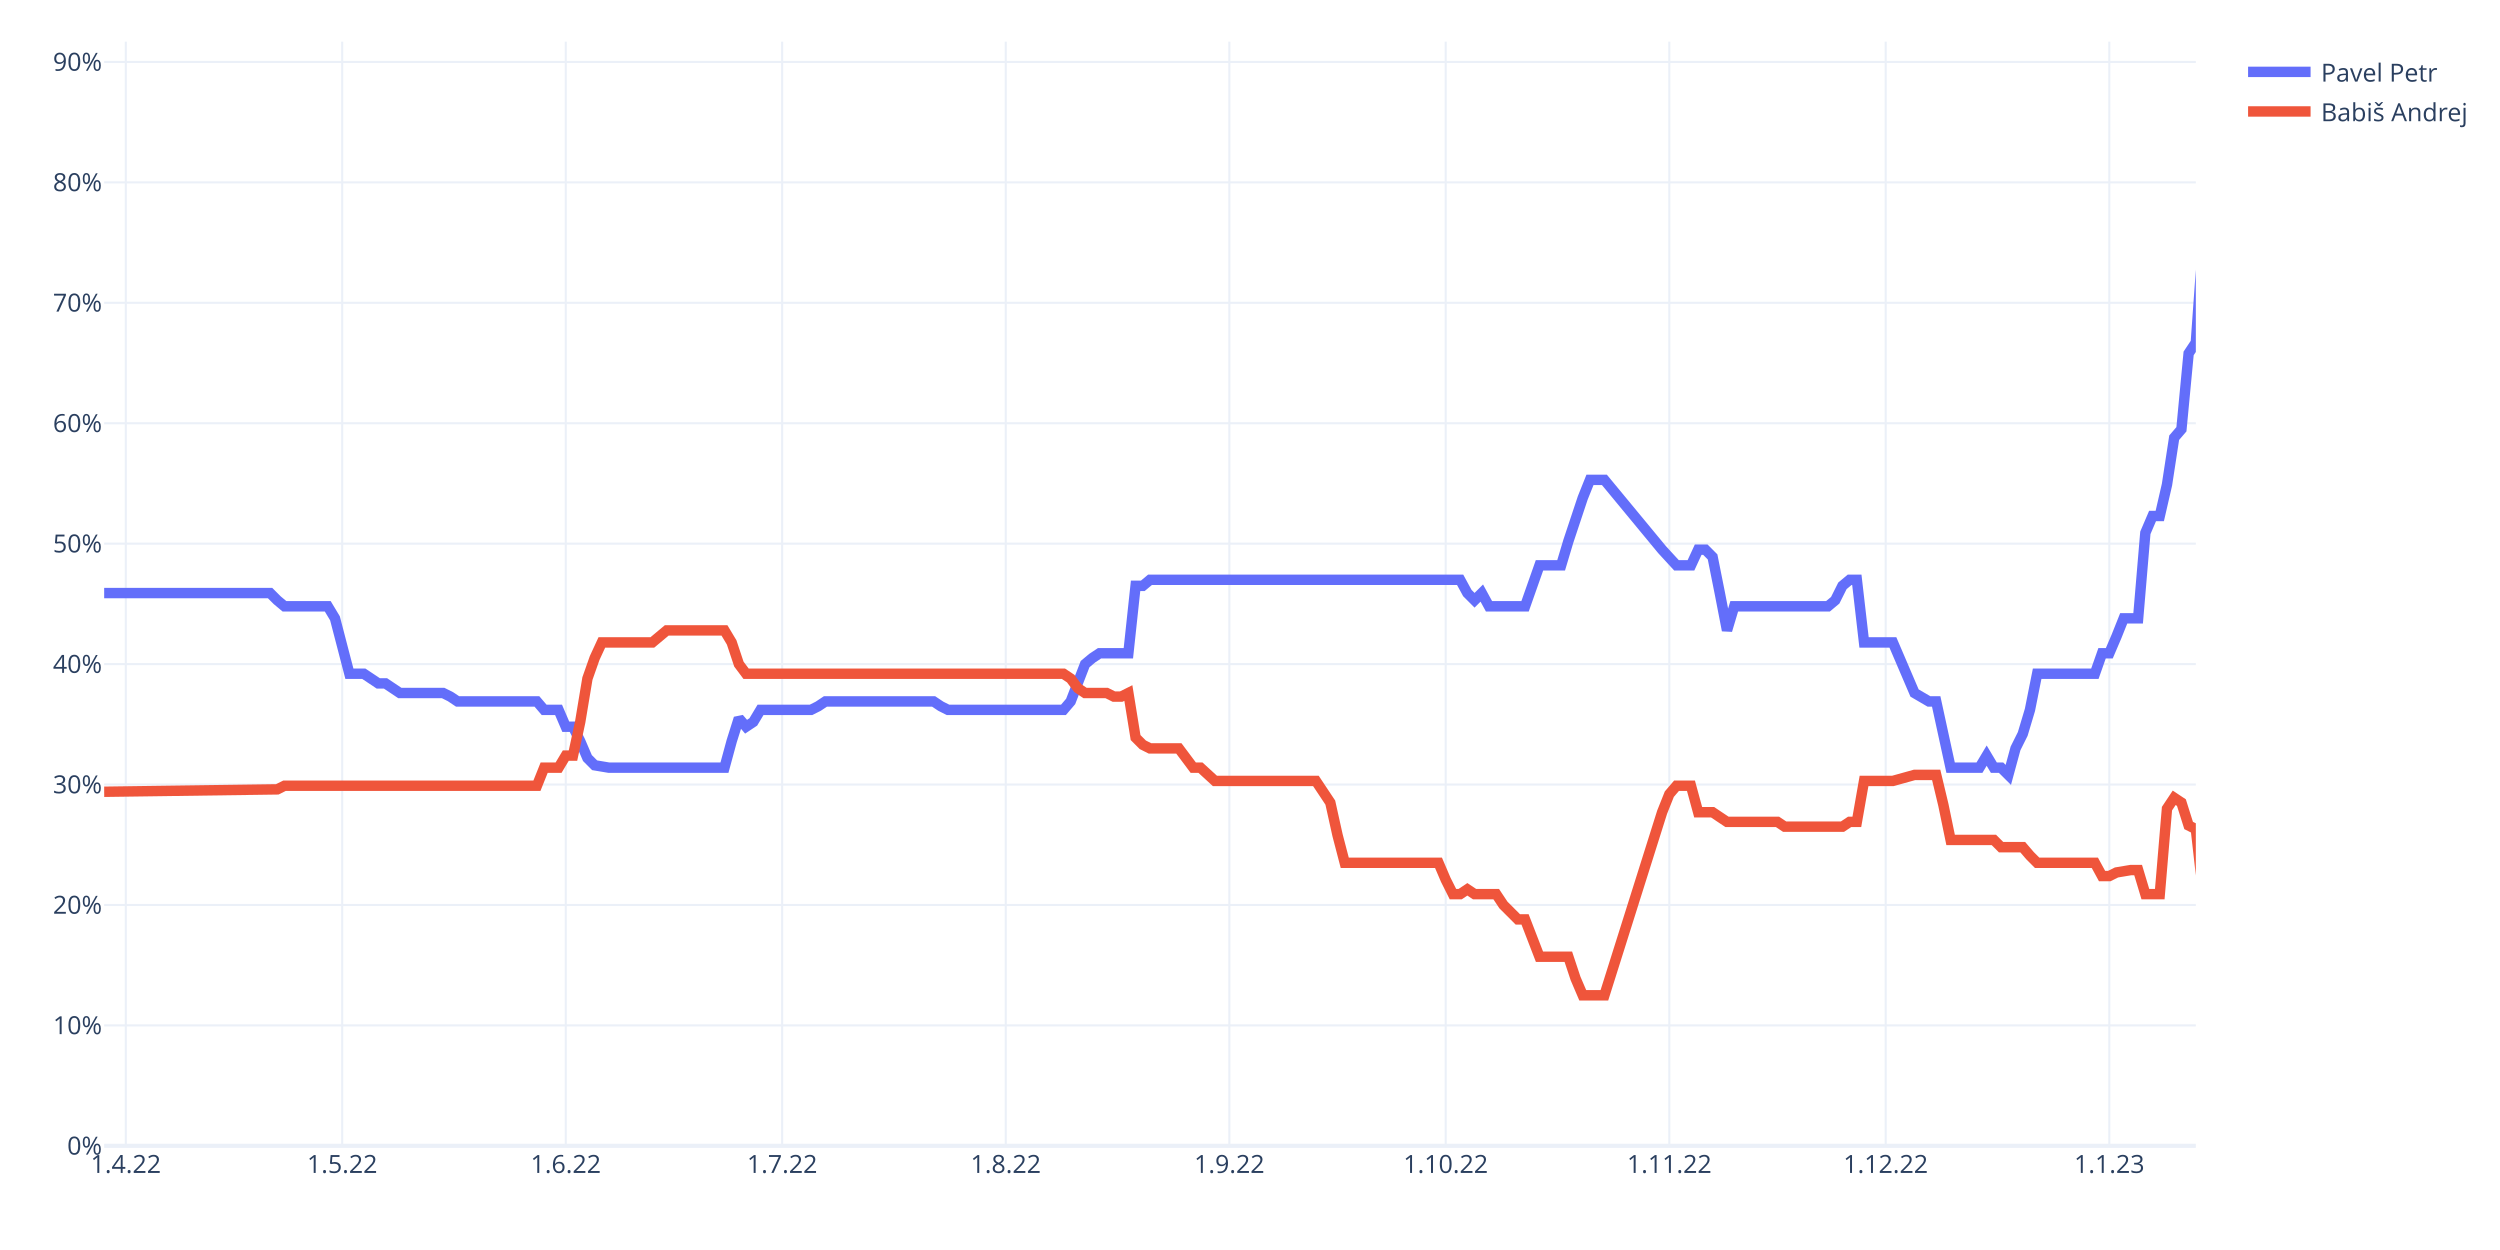
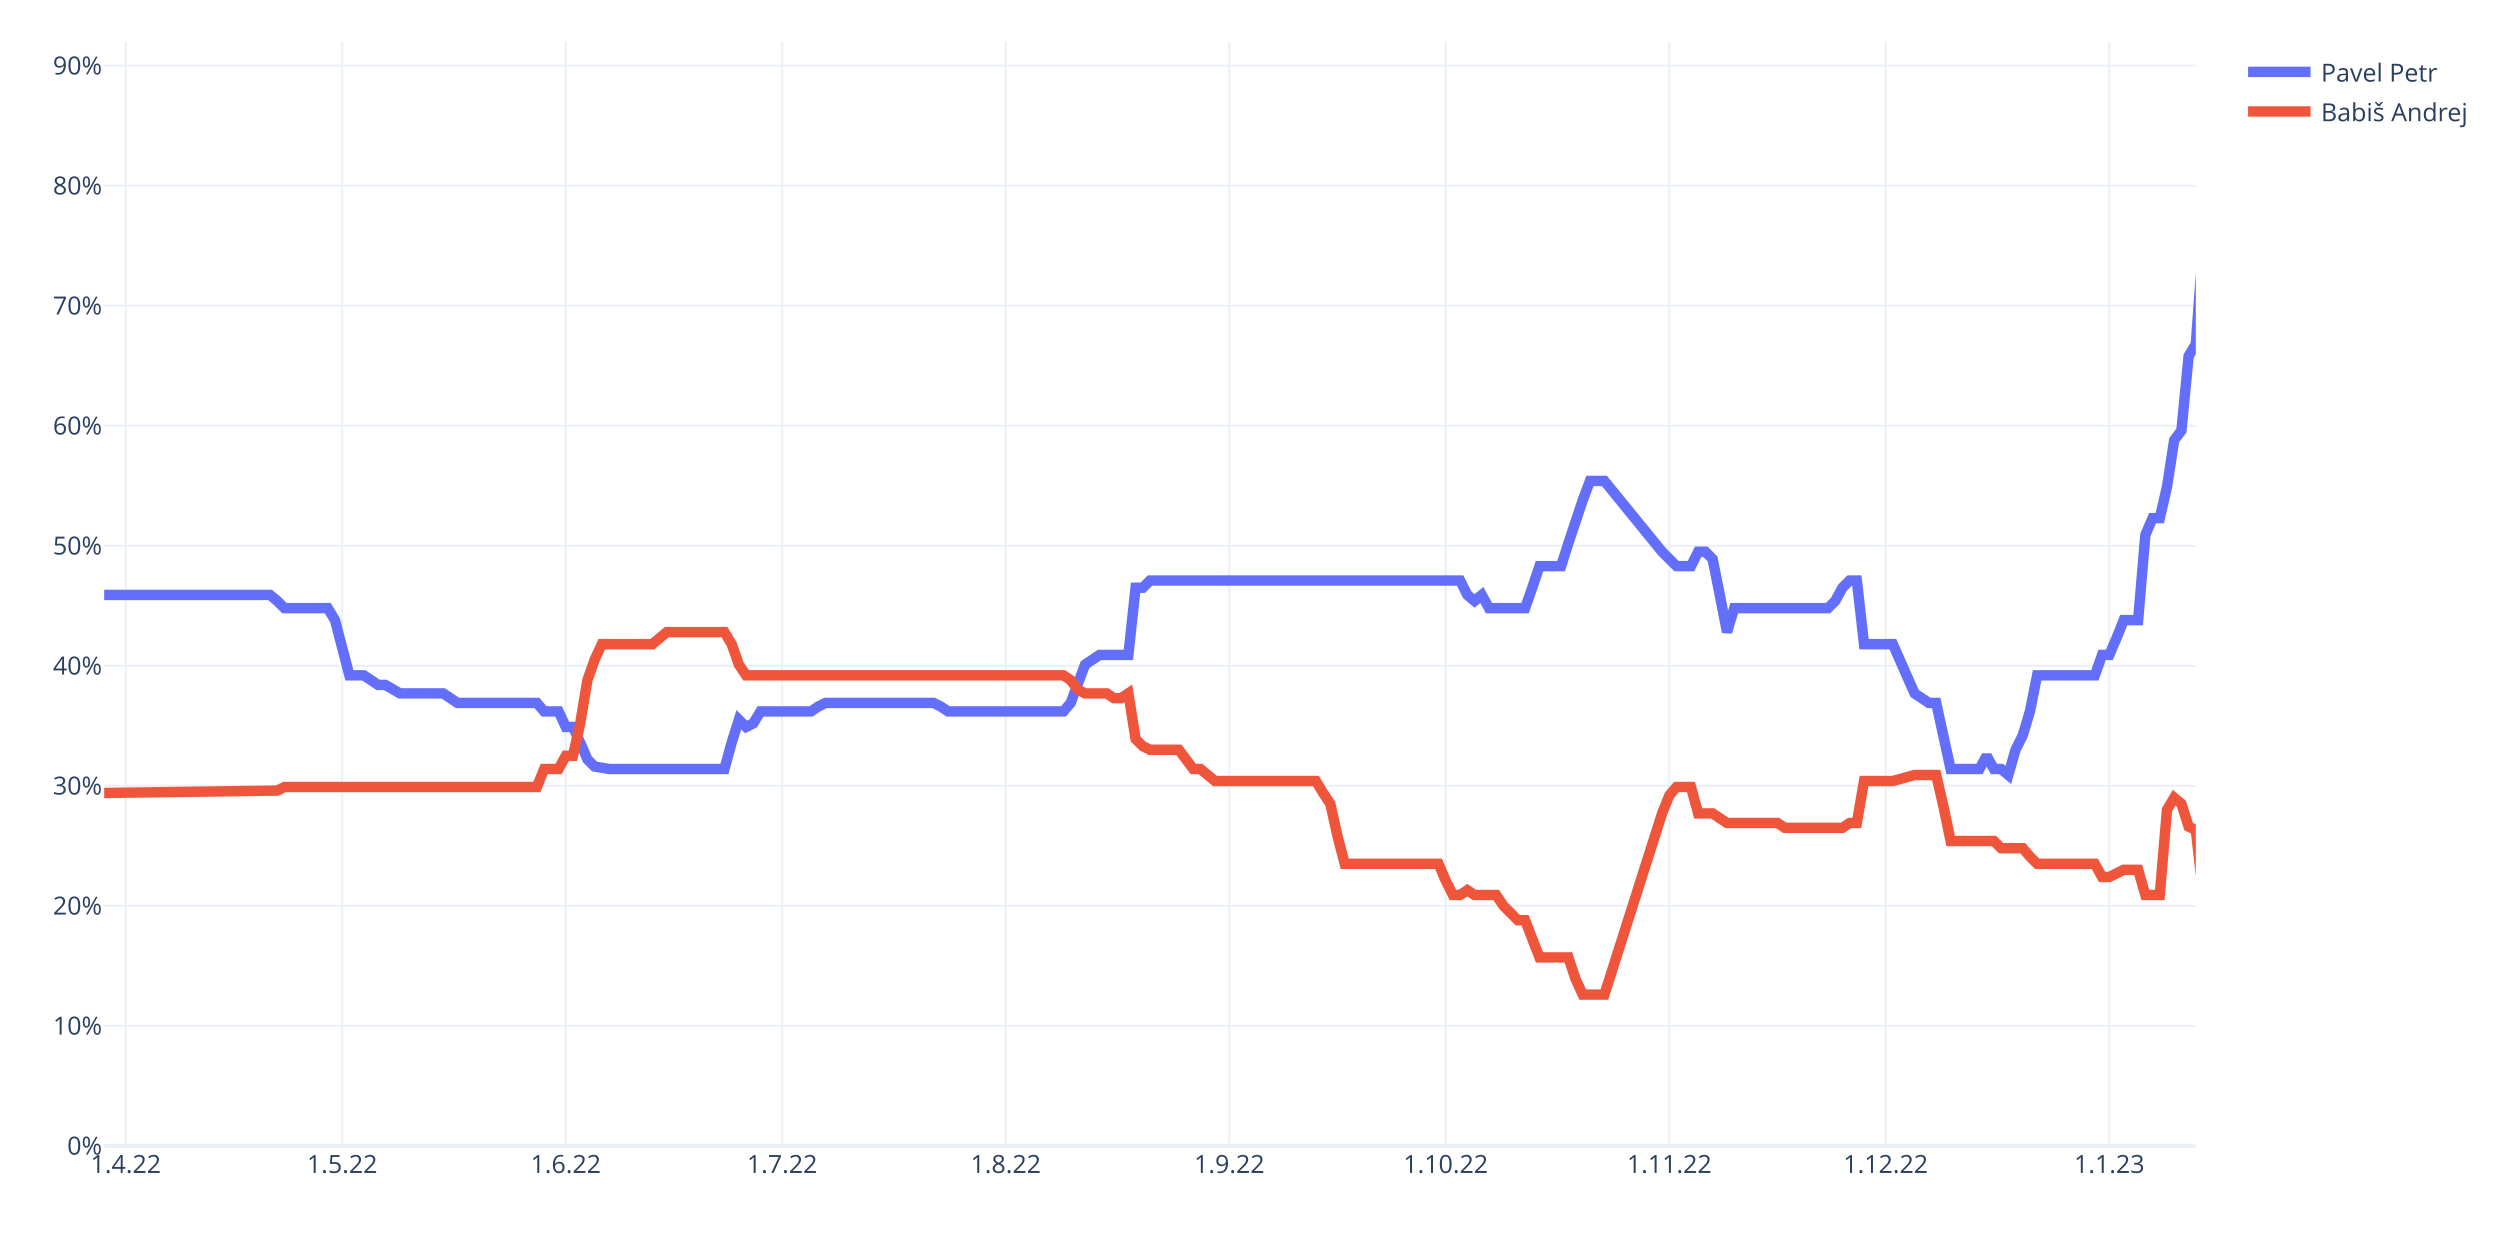
<svg xmlns="http://www.w3.org/2000/svg" class="main-svg" width="1200" height="600" style="" viewBox="0 0 1200 600">
  <rect x="0" y="0" width="1200" height="600" style="fill: rgb(255, 255, 255); fill-opacity: 1;" />
-   <defs id="defs-d63df6">
+   <defs id="defs-e53c6a">
    <g class="clips">
-       <clipPath id="clipd63df6xyplot" class="plotclip">
+       <clipPath id="clipe53c6axyplot" class="plotclip">
        <rect width="1004" height="530" />
      </clipPath>
-       <clipPath class="axesclip" id="clipd63df6x">
+       <clipPath class="axesclip" id="clipe53c6ax">
        <rect x="50" y="0" width="1004" height="600" />
      </clipPath>
-       <clipPath class="axesclip" id="clipd63df6y">
+       <clipPath class="axesclip" id="clipe53c6ay">
        <rect x="0" y="20" width="1200" height="530" />
      </clipPath>
-       <clipPath class="axesclip" id="clipd63df6xy">
+       <clipPath class="axesclip" id="clipe53c6axy">
        <rect x="50" y="20" width="1004" height="530" />
      </clipPath>
    </g>
    <g class="gradients" />
    <g class="patterns" />
  </defs>
  <g class="bglayer" />
  <g class="layer-below">
    <g class="imagelayer" />
    <g class="shapelayer" />
  </g>
  <g class="cartesianlayer">
    <g class="subplot xy">
      <g class="layer-subplot">
        <g class="shapelayer" />
        <g class="imagelayer" />
      </g>
      <g class="minor-gridlayer">
        <g class="x" />
        <g class="y" />
      </g>
      <g class="gridlayer">
        <g class="x">
          <path class="xgrid crisp" transform="translate(60.39,0)" d="M0,20v530" style="stroke: rgb(235, 240, 248); stroke-opacity: 1; stroke-width: 1px;" />
          <path class="xgrid crisp" transform="translate(164.25,0)" d="M0,20v530" style="stroke: rgb(235, 240, 248); stroke-opacity: 1; stroke-width: 1px;" />
          <path class="xgrid crisp" transform="translate(271.57,0)" d="M0,20v530" style="stroke: rgb(235, 240, 248); stroke-opacity: 1; stroke-width: 1px;" />
          <path class="xgrid crisp" transform="translate(375.43,0)" d="M0,20v530" style="stroke: rgb(235, 240, 248); stroke-opacity: 1; stroke-width: 1px;" />
          <path class="xgrid crisp" transform="translate(482.76,0)" d="M0,20v530" style="stroke: rgb(235, 240, 248); stroke-opacity: 1; stroke-width: 1px;" />
          <path class="xgrid crisp" transform="translate(590.08,0)" d="M0,20v530" style="stroke: rgb(235, 240, 248); stroke-opacity: 1; stroke-width: 1px;" />
          <path class="xgrid crisp" transform="translate(693.94,0)" d="M0,20v530" style="stroke: rgb(235, 240, 248); stroke-opacity: 1; stroke-width: 1px;" />
          <path class="xgrid crisp" transform="translate(801.27,0)" d="M0,20v530" style="stroke: rgb(235, 240, 248); stroke-opacity: 1; stroke-width: 1px;" />
          <path class="xgrid crisp" transform="translate(905.13,0)" d="M0,20v530" style="stroke: rgb(235, 240, 248); stroke-opacity: 1; stroke-width: 1px;" />
          <path class="xgrid crisp" transform="translate(1012.46,0)" d="M0,20v530" style="stroke: rgb(235, 240, 248); stroke-opacity: 1; stroke-width: 1px;" />
        </g>
        <g class="y">
-           <path class="ygrid crisp" transform="translate(0,492.19)" d="M50,0h1004" style="stroke: rgb(235, 240, 248); stroke-opacity: 1; stroke-width: 1px;" />
-           <path class="ygrid crisp" transform="translate(0,434.39)" d="M50,0h1004" style="stroke: rgb(235, 240, 248); stroke-opacity: 1; stroke-width: 1px;" />
-           <path class="ygrid crisp" transform="translate(0,376.58)" d="M50,0h1004" style="stroke: rgb(235, 240, 248); stroke-opacity: 1; stroke-width: 1px;" />
-           <path class="ygrid crisp" transform="translate(0,318.77)" d="M50,0h1004" style="stroke: rgb(235, 240, 248); stroke-opacity: 1; stroke-width: 1px;" />
-           <path class="ygrid crisp" transform="translate(0,260.96)" d="M50,0h1004" style="stroke: rgb(235, 240, 248); stroke-opacity: 1; stroke-width: 1px;" />
-           <path class="ygrid crisp" transform="translate(0,203.16)" d="M50,0h1004" style="stroke: rgb(235, 240, 248); stroke-opacity: 1; stroke-width: 1px;" />
-           <path class="ygrid crisp" transform="translate(0,145.35)" d="M50,0h1004" style="stroke: rgb(235, 240, 248); stroke-opacity: 1; stroke-width: 1px;" />
-           <path class="ygrid crisp" transform="translate(0,87.54)" d="M50,0h1004" style="stroke: rgb(235, 240, 248); stroke-opacity: 1; stroke-width: 1px;" />
-           <path class="ygrid crisp" transform="translate(0,29.74)" d="M50,0h1004" style="stroke: rgb(235, 240, 248); stroke-opacity: 1; stroke-width: 1px;" />
+           <path class="ygrid crisp" transform="translate(0,492.39)" d="M50,0h1004" style="stroke: rgb(235, 240, 248); stroke-opacity: 1; stroke-width: 1px;" />
+           <path class="ygrid crisp" transform="translate(0,434.78)" d="M50,0h1004" style="stroke: rgb(235, 240, 248); stroke-opacity: 1; stroke-width: 1px;" />
+           <path class="ygrid crisp" transform="translate(0,377.17)" d="M50,0h1004" style="stroke: rgb(235, 240, 248); stroke-opacity: 1; stroke-width: 1px;" />
+           <path class="ygrid crisp" transform="translate(0,319.57)" d="M50,0h1004" style="stroke: rgb(235, 240, 248); stroke-opacity: 1; stroke-width: 1px;" />
+           <path class="ygrid crisp" transform="translate(0,261.96)" d="M50,0h1004" style="stroke: rgb(235, 240, 248); stroke-opacity: 1; stroke-width: 1px;" />
+           <path class="ygrid crisp" transform="translate(0,204.35)" d="M50,0h1004" style="stroke: rgb(235, 240, 248); stroke-opacity: 1; stroke-width: 1px;" />
+           <path class="ygrid crisp" transform="translate(0,146.74)" d="M50,0h1004" style="stroke: rgb(235, 240, 248); stroke-opacity: 1; stroke-width: 1px;" />
+           <path class="ygrid crisp" transform="translate(0,89.13)" d="M50,0h1004" style="stroke: rgb(235, 240, 248); stroke-opacity: 1; stroke-width: 1px;" />
+           <path class="ygrid crisp" transform="translate(0,31.52)" d="M50,0h1004" style="stroke: rgb(235, 240, 248); stroke-opacity: 1; stroke-width: 1px;" />
        </g>
      </g>
      <g class="zerolinelayer">
        <path class="yzl zl crisp" transform="translate(0,550)" d="M50,0h1004" style="stroke: rgb(235, 240, 248); stroke-opacity: 1; stroke-width: 2px;" />
      </g>
      <path class="xlines-below" />
      <path class="ylines-below" />
      <g class="overlines-below" />
      <g class="xaxislayer-below" />
      <g class="yaxislayer-below" />
      <g class="overaxes-below" />
-       <g class="plot" transform="translate(50,20)" clip-path="url(#clipd63df6xyplot)">
+       <g class="plot" transform="translate(50,20)" clip-path="url(#clipe53c6axyplot)">
        <g class="scatterlayer mlayer">
-           <g class="trace scatter traced1acc0" style="stroke-miterlimit: 2; opacity: 1;">
+           <g class="trace scatter trace7592ae" style="stroke-miterlimit: 2; opacity: 1;">
            <g class="fills" />
            <g class="errorbars" />
            <g class="lines">
-               <path class="js-line" d="M0,264.67L79.63,264.67L83.09,268.13L86.55,271.02L90.01,271.02L107.32,271.02L110.79,276.8L117.71,303.4L121.17,303.4L124.63,303.4L128.1,305.71L131.56,308.02L135.02,308.02L141.94,312.65L145.41,312.65L162.72,312.65L166.18,314.38L169.64,316.69L173.1,316.69L207.72,316.69L211.19,320.74L218.11,320.74L221.57,328.83L225.03,328.83L228.5,335.77L231.96,343.86L235.42,347.33L242.34,348.49L245.81,348.49L297.74,348.49L301.2,335.77L304.66,324.78L308.12,328.83L311.59,326.52L315.05,320.74L339.28,320.74L342.74,319L346.21,316.69L349.67,316.69L398.14,316.69L401.6,319L405.06,320.74L408.52,320.74L460.46,320.74L463.92,316.69L470.84,298.77L474.3,295.88L477.77,293.57L481.23,293.57L491.61,293.57L495.08,261.2L498.54,261.2L502,258.31L650.87,258.31L654.33,264.67L657.79,268.13L661.26,264.67L664.72,271.02L668.18,271.02L682.03,271.02L685.49,261.2L688.95,251.37L692.41,251.37L699.34,251.37L702.8,239.81L709.72,219L713.19,210.33L720.11,210.33L747.81,243.85L754.73,251.37L761.66,251.37L765.12,243.85L768.58,243.85L772.04,247.32L775.5,264.67L778.97,282.59L782.43,271.02L827.43,271.02L830.9,268.13L834.36,261.2L837.82,258.31L841.28,258.31L844.74,288.37L858.59,288.37L868.98,312.65L875.9,316.69L879.37,316.69L886.29,348.49L889.75,348.49L900.14,348.49L903.6,342.7L907.06,348.49L910.52,348.49L913.99,351.95L917.45,339.24L920.91,332.3L924.37,320.74L927.83,303.4L931.3,303.4L955.53,303.4L958.99,293.57L962.46,293.57L965.92,285.48L969.38,276.8L972.84,276.8L976.3,276.8L979.77,235.76L983.23,227.67L986.69,227.67L990.15,212.64L993.61,190.09L997.08,186.05L1000.54,149.63L1004,144.43L1010.92,47.89L1017.85,60.03L1021.31,61.18L1024.77,61.18L1028.23,57.14L1031.7,51.36L1035.16,33.44L1038.62,26.5" style="vector-effect: non-scaling-stroke; fill: none; stroke: rgb(99, 110, 250); stroke-opacity: 1; stroke-width: 5px; opacity: 1;" />
+               <path class="js-line" d="M0,265.58L79.63,265.58L83.09,268.46L86.55,271.91L90.01,271.91L107.32,271.91L110.79,277.67L117.71,304.17L121.17,304.17L124.63,304.17L128.1,306.48L131.56,308.78L135.02,308.78L141.94,312.82L145.41,312.82L162.72,312.82L166.18,315.12L169.64,317.42L173.1,317.42L207.72,317.42L211.19,321.46L218.11,321.46L221.57,328.95L225.03,328.95L228.5,336.43L231.96,344.5L235.42,347.96L242.34,349.11L245.81,349.11L297.74,349.11L301.2,336.43L304.66,325.49L308.12,328.95L311.59,327.22L315.05,321.46L339.28,321.46L342.74,319.15L346.21,317.42L349.67,317.42L398.14,317.42L401.6,319.15L405.06,321.46L408.52,321.46L460.46,321.46L463.92,317.42L470.84,298.99L474.3,296.68L477.77,294.38L481.23,294.38L491.61,294.38L495.08,262.12L498.54,262.12L502,258.66L650.87,258.66L654.33,265.58L657.79,268.46L661.26,265.58L664.72,271.91L668.18,271.91L682.03,271.91L685.49,262.12L688.95,251.75L692.41,251.75L699.34,251.75L702.8,240.8L709.72,220.07L713.19,210.85L720.11,210.85L747.81,244.84L754.73,251.75L761.66,251.75L765.12,244.84L768.58,244.84L772.04,248.29L775.5,265.58L778.97,283.43L782.43,271.91L827.43,271.91L830.9,268.46L834.36,262.12L837.82,258.66L841.28,258.66L844.74,289.2L858.59,289.2L868.98,312.82L875.9,317.42L879.37,317.42L886.29,349.11L889.75,349.11L900.14,349.11L903.6,342.77L907.06,349.11L910.52,349.11L913.99,351.99L917.45,339.89L920.91,332.98L924.37,321.46L927.83,304.17L931.3,304.17L955.53,304.17L958.99,294.38L962.46,294.38L965.92,286.32L969.38,277.67L972.84,277.67L976.3,277.67L979.77,236.77L983.23,228.71L986.69,228.71L990.15,213.73L993.61,191.26L997.08,186.65L1000.54,150.93L1004,145.17L1010.92,49.54L1017.85,61.07L1021.31,62.22L1024.77,62.22L1028.23,58.18L1031.7,53L1035.16,34.57L1038.62,26.5" style="vector-effect: non-scaling-stroke; fill: none; stroke: rgb(99, 110, 250); stroke-opacity: 1; stroke-width: 5px; opacity: 1;" />
            </g>
            <g class="points" />
            <g class="text" />
          </g>
-           <g class="trace scatter tracecc8d23" style="stroke-miterlimit: 2; opacity: 1;">
+           <g class="trace scatter trace8855a0" style="stroke-miterlimit: 2; opacity: 1;">
            <g class="fills" />
            <g class="errorbars" />
            <g class="lines">
-               <path class="js-line" d="M0,360.05L83.09,358.89L86.55,357.16L207.72,357.16L211.19,348.49L218.11,348.49L221.57,342.7L225.03,342.7L228.5,326.52L231.96,305.71L235.42,295.88L238.88,288.37L242.34,288.37L263.12,288.37L266.58,285.48L270.04,282.59L273.5,282.59L297.74,282.59L301.2,288.37L304.66,298.77L308.12,303.4L460.46,303.4L463.92,305.71L467.38,310.33L470.84,312.65L481.23,312.65L484.69,314.38L488.15,314.38L491.61,312.65L495.08,334.03L498.54,337.5L502,339.24L505.46,339.24L515.85,339.24L519.31,343.86L522.77,348.49L526.23,348.49L533.16,354.84L536.62,354.84L581.63,354.84L585.09,360.05L588.55,365.25L592.01,380.86L595.48,394.15L598.94,394.15L640.48,394.15L643.94,402.25L647.41,409.18L650.87,409.18L654.33,406.87L657.79,409.18L668.18,409.18L671.64,414.39L678.57,421.32L682.03,421.32L688.95,439.24L692.41,439.24L702.8,439.24L706.26,449.65L709.72,457.74L713.19,457.74L720.11,457.74L747.81,369.87L751.27,361.2L754.73,357.16L761.66,357.16L765.12,369.87L772.04,369.87L775.5,372.19L778.97,374.5L782.43,374.5L803.2,374.5L806.66,376.81L834.36,376.81L837.82,374.5L841.28,374.5L844.74,354.84L858.59,354.84L868.98,351.95L879.37,351.95L882.83,366.41L886.29,383.17L889.75,383.17L907.06,383.17L910.52,386.64L920.91,386.64L924.37,390.68L927.83,394.15L931.3,394.15L955.53,394.15L958.99,400.51L962.46,400.51L965.92,398.78L972.84,397.62L976.3,397.62L979.77,409.18L983.23,409.18L986.69,409.18L990.15,368.14L993.61,362.94L997.08,365.25L1000.54,376.23L1004,377.97L1010.92,439.24L1014.39,424.21L1017.85,416.12L1021.31,414.39L1024.77,416.12L1028.23,426.53L1031.7,431.15L1035.16,448.49L1038.62,455.43" style="vector-effect: non-scaling-stroke; fill: none; stroke: rgb(239, 85, 59); stroke-opacity: 1; stroke-width: 5px; opacity: 1;" />
+               <path class="js-line" d="M0,360.63L83.09,359.48L86.55,357.75L207.72,357.75L211.19,349.11L218.11,349.11L221.57,342.77L225.03,342.77L228.5,327.22L231.96,306.48L235.42,296.68L238.88,289.2L242.34,289.2L263.12,289.2L266.58,286.32L270.04,283.43L273.5,283.43L297.74,283.43L301.2,289.2L304.66,298.99L308.12,304.17L460.46,304.17L463.92,306.48L467.38,311.09L470.84,312.82L481.23,312.82L484.69,315.12L488.15,315.12L491.61,312.82L495.08,334.71L498.54,338.16L502,339.89L505.46,339.89L515.85,339.89L519.31,344.5L522.77,349.11L526.23,349.11L533.16,354.87L536.62,354.87L581.63,354.87L585.09,360.63L588.55,365.82L592.01,381.37L595.48,394.62L598.94,394.62L640.48,394.62L643.94,402.68L647.41,409.6L650.87,409.6L654.33,407.29L657.79,409.6L668.18,409.6L671.64,414.78L678.57,421.7L682.03,421.7L688.95,439.55L692.41,439.55L702.8,439.55L706.26,449.92L709.72,457.41L713.19,457.41L720.11,457.41L747.81,370.42L751.27,361.78L754.73,357.75L761.66,357.75L765.12,370.42L772.04,370.42L775.5,372.73L778.97,375.03L782.43,375.03L803.2,375.03L806.66,377.34L834.36,377.34L837.82,375.03L841.28,375.03L844.74,354.87L858.59,354.87L868.98,351.99L879.37,351.99L882.83,366.97L886.29,383.67L889.75,383.67L907.06,383.67L910.52,387.13L920.91,387.13L924.37,391.16L927.83,394.62L931.3,394.62L955.53,394.62L958.99,400.96L962.46,400.96L965.92,399.23L969.38,397.5L972.84,397.5L976.3,397.5L979.77,409.6L986.69,409.6L990.15,368.7L993.61,362.93L997.08,365.82L1000.54,376.76L1004,378.49L1010.92,439.55L1014.39,424.58L1017.85,416.51L1021.31,414.78L1024.77,416.51L1028.23,426.88L1031.7,431.49L1035.16,448.77L1038.62,457.41" style="vector-effect: non-scaling-stroke; fill: none; stroke: rgb(239, 85, 59); stroke-opacity: 1; stroke-width: 5px; opacity: 1;" />
            </g>
            <g class="points" />
            <g class="text" />
          </g>
        </g>
      </g>
      <g class="overplot" />
      <path class="xlines-above crisp" d="M0,0" style="fill: none;" />
      <path class="ylines-above crisp" d="M0,0" style="fill: none;" />
      <g class="overlines-above" />
      <g class="xaxislayer-above">
        <g class="xtick">
          <text text-anchor="middle" x="0" y="563" transform="translate(60.39,0)" style="font-family: 'Open Sans', verdana, arial, sans-serif; font-size: 12px; fill: rgb(42, 63, 95); fill-opacity: 1; white-space: pre; opacity: 1;">1.4.22</text>
        </g>
        <g class="xtick">
          <text text-anchor="middle" x="0" y="563" style="font-family: 'Open Sans', verdana, arial, sans-serif; font-size: 12px; fill: rgb(42, 63, 95); fill-opacity: 1; white-space: pre; opacity: 1;" transform="translate(164.25,0)">1.5.22</text>
        </g>
        <g class="xtick">
          <text text-anchor="middle" x="0" y="563" style="font-family: 'Open Sans', verdana, arial, sans-serif; font-size: 12px; fill: rgb(42, 63, 95); fill-opacity: 1; white-space: pre; opacity: 1;" transform="translate(271.57,0)">1.6.22</text>
        </g>
        <g class="xtick">
          <text text-anchor="middle" x="0" y="563" style="font-family: 'Open Sans', verdana, arial, sans-serif; font-size: 12px; fill: rgb(42, 63, 95); fill-opacity: 1; white-space: pre; opacity: 1;" transform="translate(375.43,0)">1.7.22</text>
        </g>
        <g class="xtick">
          <text text-anchor="middle" x="0" y="563" style="font-family: 'Open Sans', verdana, arial, sans-serif; font-size: 12px; fill: rgb(42, 63, 95); fill-opacity: 1; white-space: pre; opacity: 1;" transform="translate(482.76,0)">1.8.22</text>
        </g>
        <g class="xtick">
          <text text-anchor="middle" x="0" y="563" style="font-family: 'Open Sans', verdana, arial, sans-serif; font-size: 12px; fill: rgb(42, 63, 95); fill-opacity: 1; white-space: pre; opacity: 1;" transform="translate(590.08,0)">1.9.22</text>
        </g>
        <g class="xtick">
          <text text-anchor="middle" x="0" y="563" style="font-family: 'Open Sans', verdana, arial, sans-serif; font-size: 12px; fill: rgb(42, 63, 95); fill-opacity: 1; white-space: pre; opacity: 1;" transform="translate(693.94,0)">1.10.22</text>
        </g>
        <g class="xtick">
          <text text-anchor="middle" x="0" y="563" style="font-family: 'Open Sans', verdana, arial, sans-serif; font-size: 12px; fill: rgb(42, 63, 95); fill-opacity: 1; white-space: pre; opacity: 1;" transform="translate(801.27,0)">1.11.22</text>
        </g>
        <g class="xtick">
          <text text-anchor="middle" x="0" y="563" style="font-family: 'Open Sans', verdana, arial, sans-serif; font-size: 12px; fill: rgb(42, 63, 95); fill-opacity: 1; white-space: pre; opacity: 1;" transform="translate(905.13,0)">1.12.22</text>
        </g>
        <g class="xtick">
          <text text-anchor="middle" x="0" y="563" style="font-family: 'Open Sans', verdana, arial, sans-serif; font-size: 12px; fill: rgb(42, 63, 95); fill-opacity: 1; white-space: pre; opacity: 1;" transform="translate(1012.46,0)">1.1.23</text>
        </g>
      </g>
      <g class="yaxislayer-above">
        <g class="ytick">
          <text text-anchor="end" x="49" y="4.2" transform="translate(0,550)" style="font-family: 'Open Sans', verdana, arial, sans-serif; font-size: 12px; fill: rgb(42, 63, 95); fill-opacity: 1; white-space: pre; opacity: 1;">0%</text>
        </g>
        <g class="ytick">
-           <text text-anchor="end" x="49" y="4.2" style="font-family: 'Open Sans', verdana, arial, sans-serif; font-size: 12px; fill: rgb(42, 63, 95); fill-opacity: 1; white-space: pre; opacity: 1;" transform="translate(0,492.19)">10%</text>
-         </g>
-         <g class="ytick">
-           <text text-anchor="end" x="49" y="4.2" style="font-family: 'Open Sans', verdana, arial, sans-serif; font-size: 12px; fill: rgb(42, 63, 95); fill-opacity: 1; white-space: pre; opacity: 1;" transform="translate(0,434.39)">20%</text>
-         </g>
-         <g class="ytick">
-           <text text-anchor="end" x="49" y="4.2" style="font-family: 'Open Sans', verdana, arial, sans-serif; font-size: 12px; fill: rgb(42, 63, 95); fill-opacity: 1; white-space: pre; opacity: 1;" transform="translate(0,376.58)">30%</text>
-         </g>
-         <g class="ytick">
-           <text text-anchor="end" x="49" y="4.2" style="font-family: 'Open Sans', verdana, arial, sans-serif; font-size: 12px; fill: rgb(42, 63, 95); fill-opacity: 1; white-space: pre; opacity: 1;" transform="translate(0,318.77)">40%</text>
-         </g>
-         <g class="ytick">
-           <text text-anchor="end" x="49" y="4.2" style="font-family: 'Open Sans', verdana, arial, sans-serif; font-size: 12px; fill: rgb(42, 63, 95); fill-opacity: 1; white-space: pre; opacity: 1;" transform="translate(0,260.96)">50%</text>
-         </g>
-         <g class="ytick">
-           <text text-anchor="end" x="49" y="4.2" style="font-family: 'Open Sans', verdana, arial, sans-serif; font-size: 12px; fill: rgb(42, 63, 95); fill-opacity: 1; white-space: pre; opacity: 1;" transform="translate(0,203.16)">60%</text>
-         </g>
-         <g class="ytick">
-           <text text-anchor="end" x="49" y="4.2" style="font-family: 'Open Sans', verdana, arial, sans-serif; font-size: 12px; fill: rgb(42, 63, 95); fill-opacity: 1; white-space: pre; opacity: 1;" transform="translate(0,145.35)">70%</text>
-         </g>
-         <g class="ytick">
-           <text text-anchor="end" x="49" y="4.2" style="font-family: 'Open Sans', verdana, arial, sans-serif; font-size: 12px; fill: rgb(42, 63, 95); fill-opacity: 1; white-space: pre; opacity: 1;" transform="translate(0,87.54)">80%</text>
-         </g>
-         <g class="ytick">
-           <text text-anchor="end" x="49" y="4.2" style="font-family: 'Open Sans', verdana, arial, sans-serif; font-size: 12px; fill: rgb(42, 63, 95); fill-opacity: 1; white-space: pre; opacity: 1;" transform="translate(0,29.74)">90%</text>
+           <text text-anchor="end" x="49" y="4.2" style="font-family: 'Open Sans', verdana, arial, sans-serif; font-size: 12px; fill: rgb(42, 63, 95); fill-opacity: 1; white-space: pre; opacity: 1;" transform="translate(0,492.39)">10%</text>
+         </g>
+         <g class="ytick">
+           <text text-anchor="end" x="49" y="4.2" style="font-family: 'Open Sans', verdana, arial, sans-serif; font-size: 12px; fill: rgb(42, 63, 95); fill-opacity: 1; white-space: pre; opacity: 1;" transform="translate(0,434.78)">20%</text>
+         </g>
+         <g class="ytick">
+           <text text-anchor="end" x="49" y="4.2" style="font-family: 'Open Sans', verdana, arial, sans-serif; font-size: 12px; fill: rgb(42, 63, 95); fill-opacity: 1; white-space: pre; opacity: 1;" transform="translate(0,377.17)">30%</text>
+         </g>
+         <g class="ytick">
+           <text text-anchor="end" x="49" y="4.2" style="font-family: 'Open Sans', verdana, arial, sans-serif; font-size: 12px; fill: rgb(42, 63, 95); fill-opacity: 1; white-space: pre; opacity: 1;" transform="translate(0,319.57)">40%</text>
+         </g>
+         <g class="ytick">
+           <text text-anchor="end" x="49" y="4.2" style="font-family: 'Open Sans', verdana, arial, sans-serif; font-size: 12px; fill: rgb(42, 63, 95); fill-opacity: 1; white-space: pre; opacity: 1;" transform="translate(0,261.96)">50%</text>
+         </g>
+         <g class="ytick">
+           <text text-anchor="end" x="49" y="4.2" style="font-family: 'Open Sans', verdana, arial, sans-serif; font-size: 12px; fill: rgb(42, 63, 95); fill-opacity: 1; white-space: pre; opacity: 1;" transform="translate(0,204.35)">60%</text>
+         </g>
+         <g class="ytick">
+           <text text-anchor="end" x="49" y="4.2" style="font-family: 'Open Sans', verdana, arial, sans-serif; font-size: 12px; fill: rgb(42, 63, 95); fill-opacity: 1; white-space: pre; opacity: 1;" transform="translate(0,146.74)">70%</text>
+         </g>
+         <g class="ytick">
+           <text text-anchor="end" x="49" y="4.2" style="font-family: 'Open Sans', verdana, arial, sans-serif; font-size: 12px; fill: rgb(42, 63, 95); fill-opacity: 1; white-space: pre; opacity: 1;" transform="translate(0,89.13)">80%</text>
+         </g>
+         <g class="ytick">
+           <text text-anchor="end" x="49" y="4.2" style="font-family: 'Open Sans', verdana, arial, sans-serif; font-size: 12px; fill: rgb(42, 63, 95); fill-opacity: 1; white-space: pre; opacity: 1;" transform="translate(0,31.52)">90%</text>
        </g>
      </g>
      <g class="overaxes-above" />
    </g>
  </g>
  <g class="polarlayer" />
  <g class="smithlayer" />
  <g class="ternarylayer" />
  <g class="geolayer" />
  <g class="funnelarealayer" />
  <g class="pielayer" />
  <g class="iciclelayer" />
  <g class="treemaplayer" />
  <g class="sunburstlayer" />
  <g class="glimages" />
-   <defs id="topdefs-d63df6">
+   <defs id="topdefs-e53c6a">
    <g class="clips" />
-     <clipPath id="legendd63df6">
+     <clipPath id="legende53c6a">
      <rect width="114" height="48" x="0" y="0" />
    </clipPath>
  </defs>
  <g class="layer-above">
    <g class="imagelayer" />
    <g class="shapelayer" />
  </g>
  <g class="infolayer">
    <g class="legend" pointer-events="all" transform="translate(1074.08,20)">
      <rect class="bg" shape-rendering="crispEdges" style="stroke: rgb(68, 68, 68); stroke-opacity: 1; fill: rgb(255, 255, 255); fill-opacity: 1; stroke-width: 0px;" width="114" height="48" x="0" y="0" />
-       <g class="scrollbox" transform="" clip-path="url(#legendd63df6)">
+       <g class="scrollbox" transform="" clip-path="url(#legende53c6a)">
        <g class="groups">
          <g class="traces" transform="translate(0,14.5)" style="opacity: 1;">
            <text class="legendtext" text-anchor="start" x="40" y="4.68" style="font-family: 'Open Sans', verdana, arial, sans-serif; font-size: 12px; fill: rgb(42, 63, 95); fill-opacity: 1; white-space: pre;">Pavel Petr</text>
            <g class="layers" style="opacity: 1;">
              <g class="legendfill" />
              <g class="legendlines">
                <path class="js-line" d="M5,0h30" style="fill: none; stroke: rgb(99, 110, 250); stroke-opacity: 1; stroke-width: 5px;" />
              </g>
              <g class="legendsymbols">
                <g class="legendpoints" />
              </g>
            </g>
            <rect class="legendtoggle" x="0" y="-9.5" width="108.047" height="19" style="fill: rgb(0, 0, 0); fill-opacity: 0;" />
          </g>
          <g class="traces" transform="translate(0,33.5)" style="opacity: 1;">
            <text class="legendtext" text-anchor="start" x="40" y="4.68" style="font-family: 'Open Sans', verdana, arial, sans-serif; font-size: 12px; fill: rgb(42, 63, 95); fill-opacity: 1; white-space: pre;">Babiš Andrej</text>
            <g class="layers" style="opacity: 1;">
              <g class="legendfill" />
              <g class="legendlines">
                <path class="js-line" d="M5,0h30" style="fill: none; stroke: rgb(239, 85, 59); stroke-opacity: 1; stroke-width: 5px;" />
              </g>
              <g class="legendsymbols">
                <g class="legendpoints" />
              </g>
            </g>
            <rect class="legendtoggle" x="0" y="-9.5" width="108.047" height="19" style="fill: rgb(0, 0, 0); fill-opacity: 0;" />
          </g>
        </g>
      </g>
      <rect class="scrollbar" rx="20" ry="3" width="0" height="0" style="fill: rgb(128, 139, 164); fill-opacity: 1;" x="0" y="0" />
    </g>
    <g class="g-gtitle" />
    <g class="g-xtitle" />
    <g class="g-ytitle" />
  </g>
</svg>
